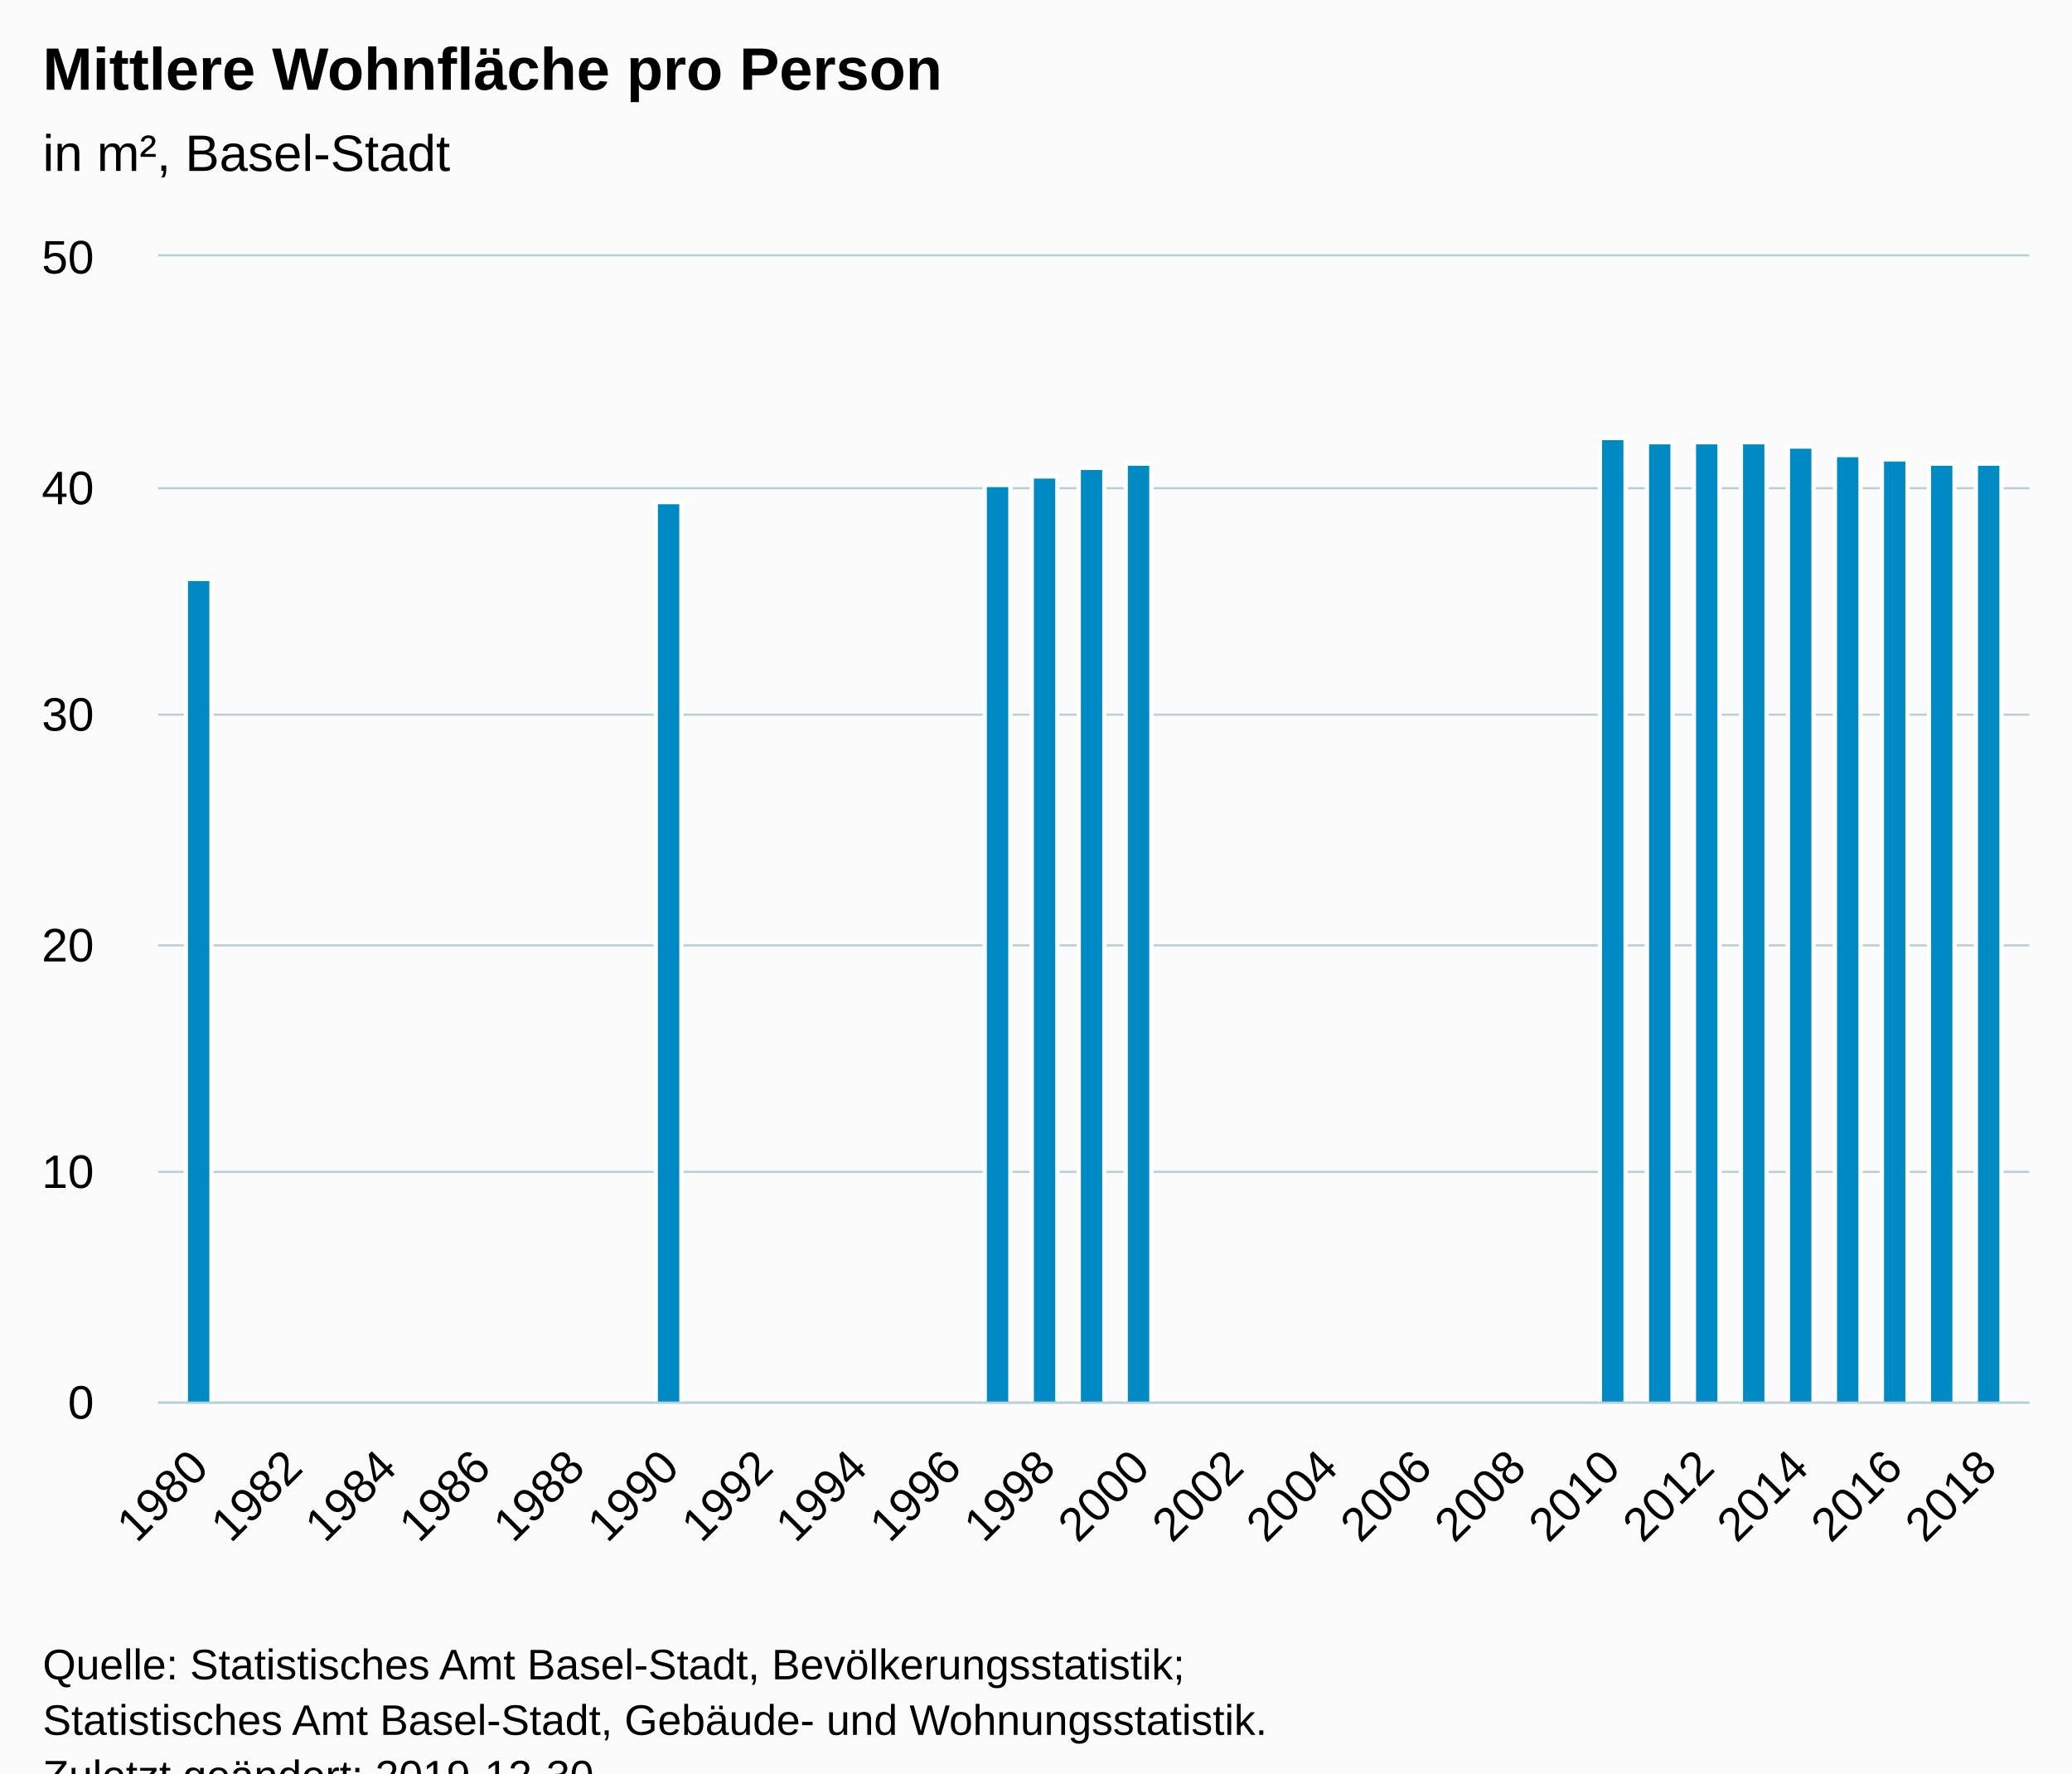
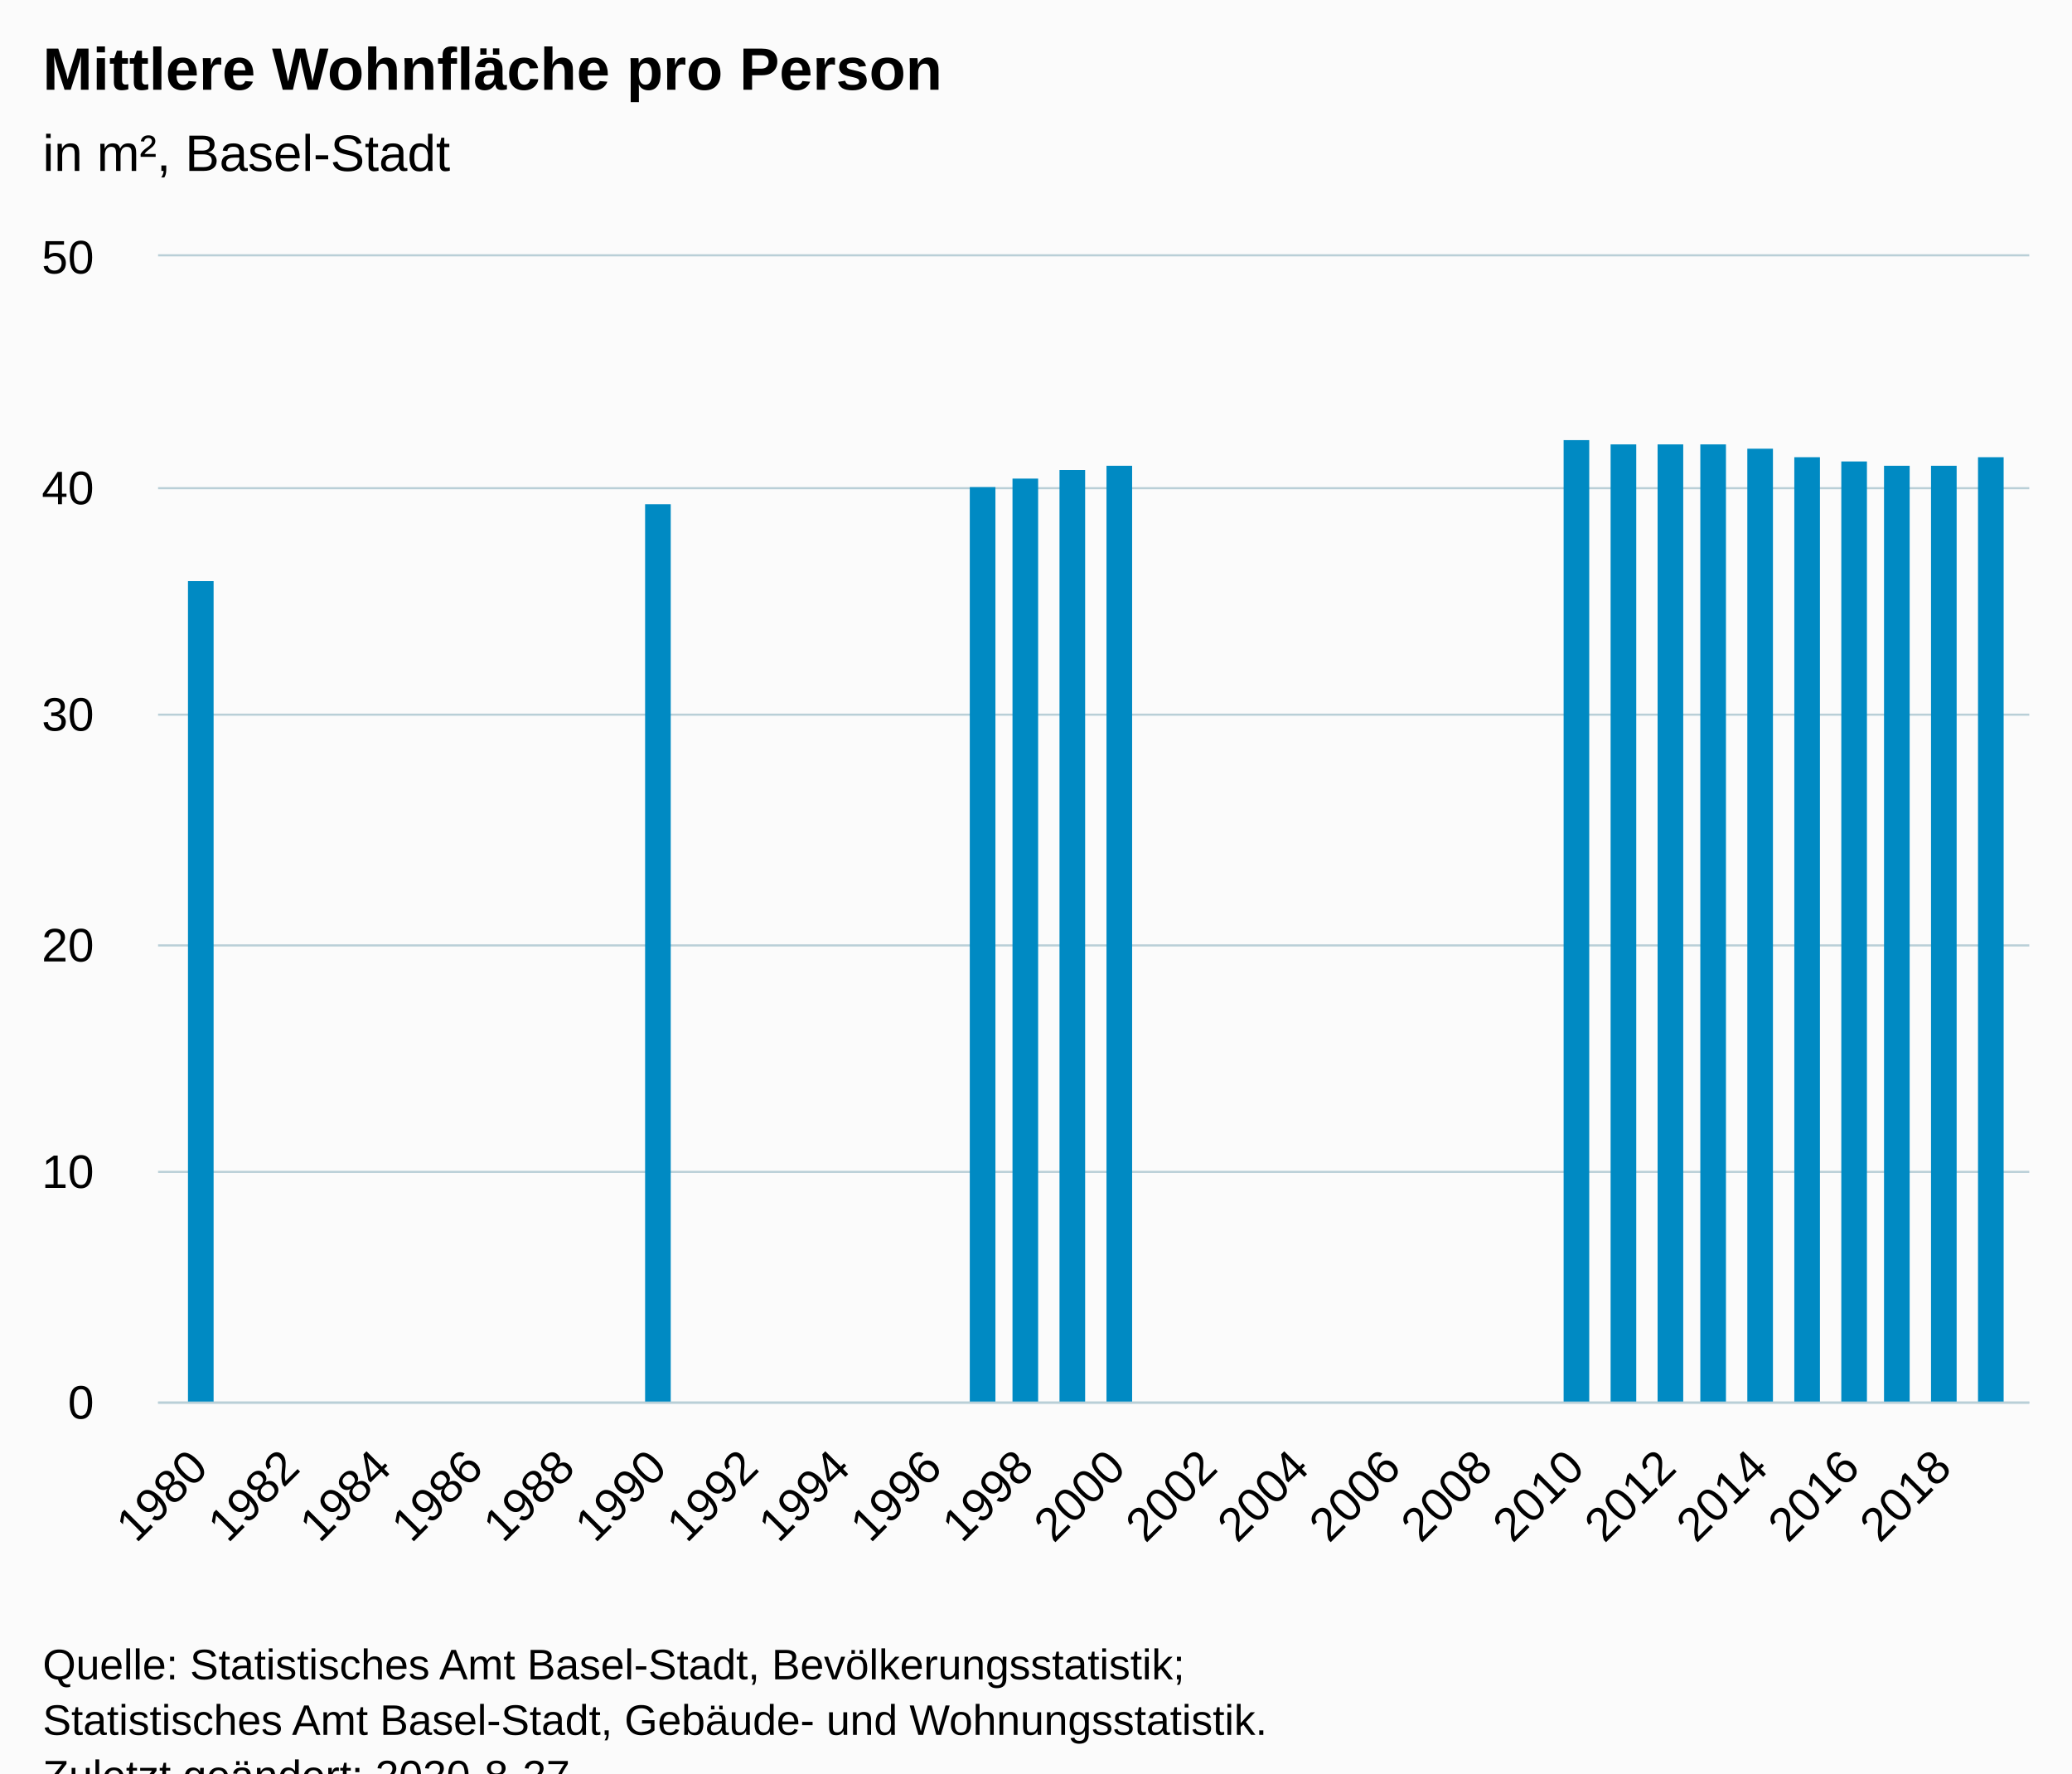
<svg xmlns="http://www.w3.org/2000/svg" version="1.1" class="highcharts-root" style="font-family:Arial;font-size:12px;" viewBox="0 0 485 415">
  <defs>
-     <clipPath id="highcharts-1hfh8oz-6">
+     <clipPath id="highcharts-7fewt1o-6">
      <rect x="0" y="0" width="438" height="268" fill="none" />
    </clipPath>
-     <clipPath id="highcharts-1hfh8oz-7">
+     <clipPath id="highcharts-7fewt1o-7">
      <rect x="0" y="0" width="438" height="268" fill="none" />
    </clipPath>
  </defs>
  <rect fill="#fbfbfb" class="highcharts-background" x="0" y="0" width="485" height="428" rx="0" ry="0" />
  <rect fill="none" class="highcharts-plot-background" x="37" y="60" width="438" height="268" />
  <g class="highcharts-pane-group" data-z-index="0" />
  <g class="highcharts-grid highcharts-xaxis-grid " data-z-index="1">
    <path fill="none" data-z-index="1" class="highcharts-grid-line" d="M 46.5 60 L 46.5 328" opacity="1" />
-     <path fill="none" data-z-index="1" class="highcharts-grid-line" d="M 68.5 60 L 68.5 328" opacity="1" />
-     <path fill="none" data-z-index="1" class="highcharts-grid-line" d="M 90.5 60 L 90.5 328" opacity="1" />
-     <path fill="none" data-z-index="1" class="highcharts-grid-line" d="M 112.5 60 L 112.5 328" opacity="1" />
-     <path fill="none" data-z-index="1" class="highcharts-grid-line" d="M 134.5 60 L 134.5 328" opacity="1" />
-     <path fill="none" data-z-index="1" class="highcharts-grid-line" d="M 156.5 60 L 156.5 328" opacity="1" />
-     <path fill="none" data-z-index="1" class="highcharts-grid-line" d="M 178.5 60 L 178.5 328" opacity="1" />
-     <path fill="none" data-z-index="1" class="highcharts-grid-line" d="M 200.5 60 L 200.5 328" opacity="1" />
-     <path fill="none" data-z-index="1" class="highcharts-grid-line" d="M 222.5 60 L 222.5 328" opacity="1" />
-     <path fill="none" data-z-index="1" class="highcharts-grid-line" d="M 244.5 60 L 244.5 328" opacity="1" />
-     <path fill="none" data-z-index="1" class="highcharts-grid-line" d="M 266.5 60 L 266.5 328" opacity="1" />
-     <path fill="none" data-z-index="1" class="highcharts-grid-line" d="M 288.5 60 L 288.5 328" opacity="1" />
-     <path fill="none" data-z-index="1" class="highcharts-grid-line" d="M 310.5 60 L 310.5 328" opacity="1" />
-     <path fill="none" data-z-index="1" class="highcharts-grid-line" d="M 332.5 60 L 332.5 328" opacity="1" />
-     <path fill="none" data-z-index="1" class="highcharts-grid-line" d="M 354.5 60 L 354.5 328" opacity="1" />
-     <path fill="none" data-z-index="1" class="highcharts-grid-line" d="M 376.5 60 L 376.5 328" opacity="1" />
-     <path fill="none" data-z-index="1" class="highcharts-grid-line" d="M 398.5 60 L 398.5 328" opacity="1" />
-     <path fill="none" data-z-index="1" class="highcharts-grid-line" d="M 420.5 60 L 420.5 328" opacity="1" />
-     <path fill="none" data-z-index="1" class="highcharts-grid-line" d="M 442.5 60 L 442.5 328" opacity="1" />
-     <path fill="none" data-z-index="1" class="highcharts-grid-line" d="M 464.5 60 L 464.5 328" opacity="1" />
+     <path fill="none" data-z-index="1" class="highcharts-grid-line" d="M 67.5 60 L 67.5 328" opacity="1" />
+     <path fill="none" data-z-index="1" class="highcharts-grid-line" d="M 89.5 60 L 89.5 328" opacity="1" />
+     <path fill="none" data-z-index="1" class="highcharts-grid-line" d="M 110.5 60 L 110.5 328" opacity="1" />
+     <path fill="none" data-z-index="1" class="highcharts-grid-line" d="M 131.5 60 L 131.5 328" opacity="1" />
+     <path fill="none" data-z-index="1" class="highcharts-grid-line" d="M 153.5 60 L 153.5 328" opacity="1" />
+     <path fill="none" data-z-index="1" class="highcharts-grid-line" d="M 174.5 60 L 174.5 328" opacity="1" />
+     <path fill="none" data-z-index="1" class="highcharts-grid-line" d="M 196.5 60 L 196.5 328" opacity="1" />
+     <path fill="none" data-z-index="1" class="highcharts-grid-line" d="M 217.5 60 L 217.5 328" opacity="1" />
+     <path fill="none" data-z-index="1" class="highcharts-grid-line" d="M 239.5 60 L 239.5 328" opacity="1" />
+     <path fill="none" data-z-index="1" class="highcharts-grid-line" d="M 260.5 60 L 260.5 328" opacity="1" />
+     <path fill="none" data-z-index="1" class="highcharts-grid-line" d="M 282.5 60 L 282.5 328" opacity="1" />
+     <path fill="none" data-z-index="1" class="highcharts-grid-line" d="M 303.5 60 L 303.5 328" opacity="1" />
+     <path fill="none" data-z-index="1" class="highcharts-grid-line" d="M 325.5 60 L 325.5 328" opacity="1" />
+     <path fill="none" data-z-index="1" class="highcharts-grid-line" d="M 346.5 60 L 346.5 328" opacity="1" />
+     <path fill="none" data-z-index="1" class="highcharts-grid-line" d="M 368.5 60 L 368.5 328" opacity="1" />
+     <path fill="none" data-z-index="1" class="highcharts-grid-line" d="M 389.5 60 L 389.5 328" opacity="1" />
+     <path fill="none" data-z-index="1" class="highcharts-grid-line" d="M 411.5 60 L 411.5 328" opacity="1" />
+     <path fill="none" data-z-index="1" class="highcharts-grid-line" d="M 432.5 60 L 432.5 328" opacity="1" />
+     <path fill="none" data-z-index="1" class="highcharts-grid-line" d="M 454.5 60 L 454.5 328" opacity="1" />
  </g>
  <g class="highcharts-grid highcharts-yaxis-grid " data-z-index="1">
    <path fill="none" stroke="#B9CFD7" stroke-width="0.5" data-z-index="1" class="highcharts-grid-line" d="M 37 328.25 L 475 328.25" opacity="1" />
    <path fill="none" stroke="#B9CFD7" stroke-width="0.5" data-z-index="1" class="highcharts-grid-line" d="M 37 274.25 L 475 274.25" opacity="1" />
    <path fill="none" stroke="#B9CFD7" stroke-width="0.5" data-z-index="1" class="highcharts-grid-line" d="M 37 221.25 L 475 221.25" opacity="1" />
    <path fill="none" stroke="#B9CFD7" stroke-width="0.5" data-z-index="1" class="highcharts-grid-line" d="M 37 167.25 L 475 167.25" opacity="1" />
    <path fill="none" stroke="#B9CFD7" stroke-width="0.5" data-z-index="1" class="highcharts-grid-line" d="M 37 114.25 L 475 114.25" opacity="1" />
    <path fill="none" stroke="#B9CFD7" stroke-width="0.5" data-z-index="1" class="highcharts-grid-line" d="M 37 59.75 L 475 59.75" opacity="1" />
  </g>
  <rect fill="none" class="highcharts-plot-border" data-z-index="1" x="37" y="60" width="438" height="268" />
  <g class="highcharts-axis highcharts-xaxis " data-z-index="2">
    <path fill="none" class="highcharts-axis-line" stroke="#B9CFD7" stroke-width="0.5" data-z-index="7" d="M 37 328.25 L 475 328.25" />
  </g>
  <g class="highcharts-axis highcharts-yaxis " data-z-index="2">
    <path fill="none" class="highcharts-axis-line" data-z-index="7" d="M 37 60 L 37 328" />
  </g>
  <g class="highcharts-series-group" data-z-index="3">
-     <g data-z-index="0.1" class="highcharts-series highcharts-series-0 highcharts-column-series " transform="translate(37,60) scale(1 1)" clip-path="url(#highcharts-1hfh8oz-7)">
-       <rect x="6.5" y="75.5" width="6" height="193" fill="#008AC3" stroke="#ffffff" stroke-width="1" class="highcharts-point" />
-       <rect x="116.5" y="57.5" width="6" height="211" fill="#008AC3" stroke="#ffffff" stroke-width="1" class="highcharts-point" />
-       <rect x="193.5" y="53.5" width="6" height="215" fill="#008AC3" stroke="#ffffff" stroke-width="1" class="highcharts-point" />
-       <rect x="204.5" y="51.5" width="6" height="217" fill="#008AC3" stroke="#ffffff" stroke-width="1" class="highcharts-point" />
-       <rect x="215.5" y="49.5" width="6" height="219" fill="#008AC3" stroke="#ffffff" stroke-width="1" class="highcharts-point" />
-       <rect x="226.5" y="48.5" width="6" height="220" fill="#008AC3" stroke="#ffffff" stroke-width="1" class="highcharts-point" />
-       <rect x="337.5" y="42.5" width="6" height="226" fill="#008AC3" stroke="#ffffff" stroke-width="1" class="highcharts-point" />
-       <rect x="348.5" y="43.5" width="6" height="225" fill="#008AC3" stroke="#ffffff" stroke-width="1" class="highcharts-point" />
-       <rect x="359.5" y="43.5" width="6" height="225" fill="#008AC3" stroke="#ffffff" stroke-width="1" class="highcharts-point" />
-       <rect x="370.5" y="43.5" width="6" height="225" fill="#008AC3" stroke="#ffffff" stroke-width="1" class="highcharts-point" />
-       <rect x="381.5" y="44.5" width="6" height="224" fill="#008AC3" stroke="#ffffff" stroke-width="1" class="highcharts-point" />
-       <rect x="392.5" y="46.5" width="6" height="222" fill="#008AC3" stroke="#ffffff" stroke-width="1" class="highcharts-point" />
-       <rect x="403.5" y="47.5" width="6" height="221" fill="#008AC3" stroke="#ffffff" stroke-width="1" class="highcharts-point" />
-       <rect x="414.5" y="48.5" width="6" height="220" fill="#008AC3" stroke="#ffffff" stroke-width="1" class="highcharts-point" />
-       <rect x="425.5" y="48.5" width="6" height="220" fill="#008AC3" stroke="#ffffff" stroke-width="1" class="highcharts-point" />
+     <g data-z-index="0.1" class="highcharts-series highcharts-series-0 highcharts-column-series " transform="translate(37,60) scale(1 1)" clip-path="url(#highcharts-7fewt1o-7)">
+       <rect x="7" y="76" width="6" height="193" fill="#008AC3" class="highcharts-point" />
+       <rect x="114" y="58" width="6" height="211" fill="#008AC3" class="highcharts-point" />
+       <rect x="190" y="54" width="6" height="215" fill="#008AC3" class="highcharts-point" />
+       <rect x="200" y="52" width="6" height="217" fill="#008AC3" class="highcharts-point" />
+       <rect x="211" y="50" width="6" height="219" fill="#008AC3" class="highcharts-point" />
+       <rect x="222" y="49" width="6" height="220" fill="#008AC3" class="highcharts-point" />
+       <rect x="329" y="43" width="6" height="226" fill="#008AC3" class="highcharts-point" />
+       <rect x="340" y="44" width="6" height="225" fill="#008AC3" class="highcharts-point" />
+       <rect x="351" y="44" width="6" height="225" fill="#008AC3" class="highcharts-point" />
+       <rect x="361" y="44" width="6" height="225" fill="#008AC3" class="highcharts-point" />
+       <rect x="372" y="45" width="6" height="224" fill="#008AC3" class="highcharts-point" />
+       <rect x="383" y="47" width="6" height="222" fill="#008AC3" class="highcharts-point" />
+       <rect x="394" y="48" width="6" height="221" fill="#008AC3" class="highcharts-point" />
+       <rect x="404" y="49" width="6" height="220" fill="#008AC3" class="highcharts-point" />
+       <rect x="415" y="49" width="6" height="220" fill="#008AC3" class="highcharts-point" />
+       <rect x="426" y="47" width="6" height="222" fill="#008AC3" class="highcharts-point" />
    </g>
    <g data-z-index="0.1" class="highcharts-markers highcharts-series-0 highcharts-column-series " transform="translate(37,60) scale(1 1)" clip-path="none" />
  </g>
  <text x="10" text-anchor="start" class="highcharts-title" data-z-index="4" style="color:#000000;font-size:14px;font-weight:bold;fill:#000000;" y="21">
    <tspan>Mittlere Wohnfläche pro Person</tspan>
  </text>
  <text x="10" text-anchor="start" class="highcharts-subtitle" data-z-index="4" style="color:#000000;font-size:12px;font-weight:normal;fill:#000000;" y="40">
    <tspan>in m², Basel-Stadt</tspan>
  </text>
  <g class="highcharts-axis-labels highcharts-xaxis-labels " data-z-index="7">
-     <text x="49.287" style="color:#000000;cursor:default;font-size:11px;fill:#000000;" text-anchor="end" transform="translate(0,0) rotate(-45 49.28689 344)" y="344" opacity="1">1980</text>
-     <text x="71.319" style="color:#000000;cursor:default;font-size:11px;fill:#000000;" text-anchor="end" transform="translate(0,0) rotate(-45 71.31908 344)" y="344" opacity="1">1982</text>
-     <text x="93.351" style="color:#000000;cursor:default;font-size:11px;fill:#000000;" text-anchor="end" transform="translate(0,0) rotate(-45 93.35128 344)" y="344" opacity="1">1984</text>
-     <text x="115.383" style="color:#000000;cursor:default;font-size:11px;fill:#000000;" text-anchor="end" transform="translate(0,0) rotate(-45 115.3835 344)" y="344" opacity="1">1986</text>
-     <text x="137.416" style="color:#000000;cursor:default;font-size:11px;fill:#000000;" text-anchor="end" transform="translate(0,0) rotate(-45 137.4157 344)" y="344" opacity="1">1988</text>
-     <text x="159.448" style="color:#000000;cursor:default;font-size:11px;fill:#000000;" text-anchor="end" transform="translate(0,0) rotate(-45 159.4479 344)" y="344" opacity="1">1990</text>
-     <text x="181.48" style="color:#000000;cursor:default;font-size:11px;fill:#000000;" text-anchor="end" transform="translate(0,0) rotate(-45 181.48 344)" y="344" opacity="1">1992</text>
-     <text x="203.512" style="color:#000000;cursor:default;font-size:11px;fill:#000000;" text-anchor="end" transform="translate(0,0) rotate(-45 203.5122 344)" y="344" opacity="1">1994</text>
-     <text x="225.544" style="color:#000000;cursor:default;font-size:11px;fill:#000000;" text-anchor="end" transform="translate(0,0) rotate(-45 225.5444 344)" y="344" opacity="1">1996</text>
-     <text x="247.577" style="color:#000000;cursor:default;font-size:11px;fill:#000000;" text-anchor="end" transform="translate(0,0) rotate(-45 247.5766 344)" y="344" opacity="1">1998</text>
-     <text x="269.609" style="color:#000000;cursor:default;font-size:11px;fill:#000000;" text-anchor="end" transform="translate(0,0) rotate(-45 269.6088 344)" y="344" opacity="1">2000</text>
-     <text x="291.641" style="color:#000000;cursor:default;font-size:11px;fill:#000000;" text-anchor="end" transform="translate(0,0) rotate(-45 291.641 344)" y="344" opacity="1">2002</text>
-     <text x="313.673" style="color:#000000;cursor:default;font-size:11px;fill:#000000;" text-anchor="end" transform="translate(0,0) rotate(-45 313.6732 344)" y="344" opacity="1">2004</text>
-     <text x="335.705" style="color:#000000;cursor:default;font-size:11px;fill:#000000;" text-anchor="end" transform="translate(0,0) rotate(-45 335.7054 344)" y="344" opacity="1">2006</text>
-     <text x="357.738" style="color:#000000;cursor:default;font-size:11px;fill:#000000;" text-anchor="end" transform="translate(0,0) rotate(-45 357.7376 344)" y="344" opacity="1">2008</text>
-     <text x="379.77" style="color:#000000;cursor:default;font-size:11px;fill:#000000;" text-anchor="end" transform="translate(0,0) rotate(-45 379.7698 344)" y="344" opacity="1">2010</text>
-     <text x="401.802" style="color:#000000;cursor:default;font-size:11px;fill:#000000;" text-anchor="end" transform="translate(0,0) rotate(-45 401.802 344)" y="344" opacity="1">2012</text>
-     <text x="423.834" style="color:#000000;cursor:default;font-size:11px;fill:#000000;" text-anchor="end" transform="translate(0,0) rotate(-45 423.8342 344)" y="344" opacity="1">2014</text>
-     <text x="445.866" style="color:#000000;cursor:default;font-size:11px;fill:#000000;" text-anchor="end" transform="translate(0,0) rotate(-45 445.8664 344)" y="344" opacity="1">2016</text>
-     <text x="467.899" style="color:#000000;cursor:default;font-size:11px;fill:#000000;" text-anchor="end" transform="translate(0,0) rotate(-45 467.8986 344)" y="344" opacity="1">2018</text>
+     <text x="49.152" style="color:#000000;cursor:default;font-size:11px;fill:#000000;" text-anchor="end" transform="translate(0,0) rotate(-45 49.15182 344)" y="344" opacity="1">1980</text>
+     <text x="70.633" style="color:#000000;cursor:default;font-size:11px;fill:#000000;" text-anchor="end" transform="translate(0,0) rotate(-45 70.63294 344)" y="344" opacity="1">1982</text>
+     <text x="92.114" style="color:#000000;cursor:default;font-size:11px;fill:#000000;" text-anchor="end" transform="translate(0,0) rotate(-45 92.11406 344)" y="344" opacity="1">1984</text>
+     <text x="113.595" style="color:#000000;cursor:default;font-size:11px;fill:#000000;" text-anchor="end" transform="translate(0,0) rotate(-45 113.5952 344)" y="344" opacity="1">1986</text>
+     <text x="135.076" style="color:#000000;cursor:default;font-size:11px;fill:#000000;" text-anchor="end" transform="translate(0,0) rotate(-45 135.0763 344)" y="344" opacity="1">1988</text>
+     <text x="156.557" style="color:#000000;cursor:default;font-size:11px;fill:#000000;" text-anchor="end" transform="translate(0,0) rotate(-45 156.5574 344)" y="344" opacity="1">1990</text>
+     <text x="178.039" style="color:#000000;cursor:default;font-size:11px;fill:#000000;" text-anchor="end" transform="translate(0,0) rotate(-45 178.0385 344)" y="344" opacity="1">1992</text>
+     <text x="199.52" style="color:#000000;cursor:default;font-size:11px;fill:#000000;" text-anchor="end" transform="translate(0,0) rotate(-45 199.5196 344)" y="344" opacity="1">1994</text>
+     <text x="221.001" style="color:#000000;cursor:default;font-size:11px;fill:#000000;" text-anchor="end" transform="translate(0,0) rotate(-45 221.0008 344)" y="344" opacity="1">1996</text>
+     <text x="242.482" style="color:#000000;cursor:default;font-size:11px;fill:#000000;" text-anchor="end" transform="translate(0,0) rotate(-45 242.4819 344)" y="344" opacity="1">1998</text>
+     <text x="263.963" style="color:#000000;cursor:default;font-size:11px;fill:#000000;" text-anchor="end" transform="translate(0,0) rotate(-45 263.963 344)" y="344" opacity="1">2000</text>
+     <text x="285.444" style="color:#000000;cursor:default;font-size:11px;fill:#000000;" text-anchor="end" transform="translate(0,0) rotate(-45 285.4441 344)" y="344" opacity="1">2002</text>
+     <text x="306.925" style="color:#000000;cursor:default;font-size:11px;fill:#000000;" text-anchor="end" transform="translate(0,0) rotate(-45 306.9252 344)" y="344" opacity="1">2004</text>
+     <text x="328.406" style="color:#000000;cursor:default;font-size:11px;fill:#000000;" text-anchor="end" transform="translate(0,0) rotate(-45 328.4064 344)" y="344" opacity="1">2006</text>
+     <text x="349.887" style="color:#000000;cursor:default;font-size:11px;fill:#000000;" text-anchor="end" transform="translate(0,0) rotate(-45 349.8875 344)" y="344" opacity="1">2008</text>
+     <text x="371.369" style="color:#000000;cursor:default;font-size:11px;fill:#000000;" text-anchor="end" transform="translate(0,0) rotate(-45 371.3686 344)" y="344" opacity="1">2010</text>
+     <text x="392.85" style="color:#000000;cursor:default;font-size:11px;fill:#000000;" text-anchor="end" transform="translate(0,0) rotate(-45 392.8497 344)" y="344" opacity="1">2012</text>
+     <text x="414.331" style="color:#000000;cursor:default;font-size:11px;fill:#000000;" text-anchor="end" transform="translate(0,0) rotate(-45 414.3308 344)" y="344" opacity="1">2014</text>
+     <text x="435.812" style="color:#000000;cursor:default;font-size:11px;fill:#000000;" text-anchor="end" transform="translate(0,0) rotate(-45 435.8119 344)" y="344" opacity="1">2016</text>
+     <text x="457.293" style="color:#000000;cursor:default;font-size:11px;fill:#000000;" text-anchor="end" transform="translate(0,0) rotate(-45 457.2931 344)" y="344" opacity="1">2018</text>
  </g>
  <g class="highcharts-axis-labels highcharts-yaxis-labels " data-z-index="7">
    <text x="22" style="color:#000000;cursor:default;font-size:11px;fill:#000000;" text-anchor="end" transform="translate(0,0)" y="332" opacity="1">0</text>
    <text x="22" style="color:#000000;cursor:default;font-size:11px;fill:#000000;" text-anchor="end" transform="translate(0,0)" y="278" opacity="1">10</text>
    <text x="22" style="color:#000000;cursor:default;font-size:11px;fill:#000000;" text-anchor="end" transform="translate(0,0)" y="225" opacity="1">20</text>
    <text x="22" style="color:#000000;cursor:default;font-size:11px;fill:#000000;" text-anchor="end" transform="translate(0,0)" y="171" opacity="1">30</text>
    <text x="22" style="color:#000000;cursor:default;font-size:11px;fill:#000000;" text-anchor="end" transform="translate(0,0)" y="118" opacity="1">40</text>
    <text x="22" style="color:#000000;cursor:default;font-size:11px;fill:#000000;" text-anchor="end" transform="translate(0,0)" y="64" opacity="1">50</text>
  </g>
  <text x="10" class="highcharts-credits" text-anchor="start" data-z-index="8" style="cursor:default;color:#000000;font-size:10px;fill:#000000;" y="393">
    <tspan>Quelle: Statistisches Amt Basel-Stadt, Bevölkerungsstatistik;</tspan>
    <tspan x="10" dy="13">Statistisches Amt Basel-Stadt, Gebäude- und Wohnungsstatistik.</tspan>
-     <tspan x="10" dy="13">Zuletzt geändert: 2019-12-30</tspan>
+     <tspan x="10" dy="13">Zuletzt geändert: 2020-8-27</tspan>
  </text>
</svg>
